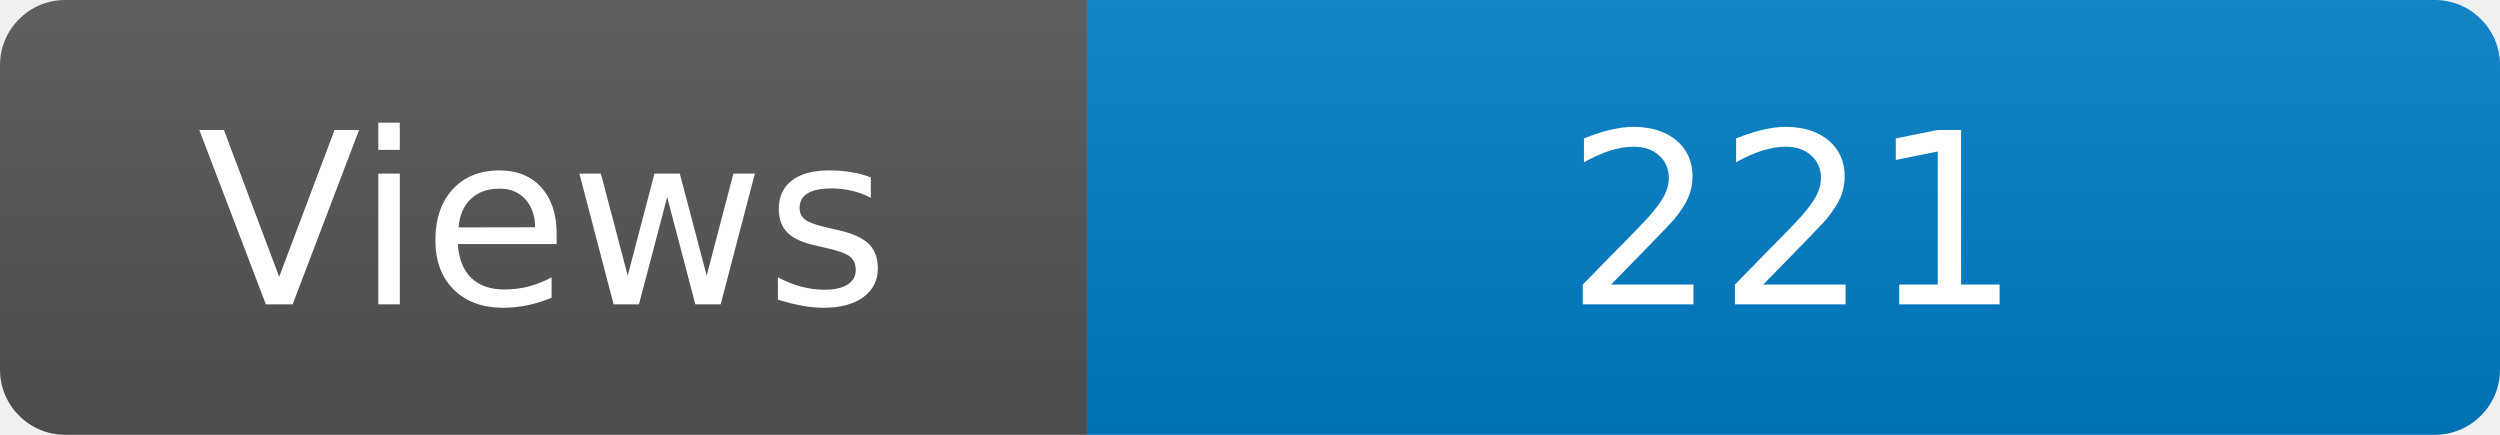
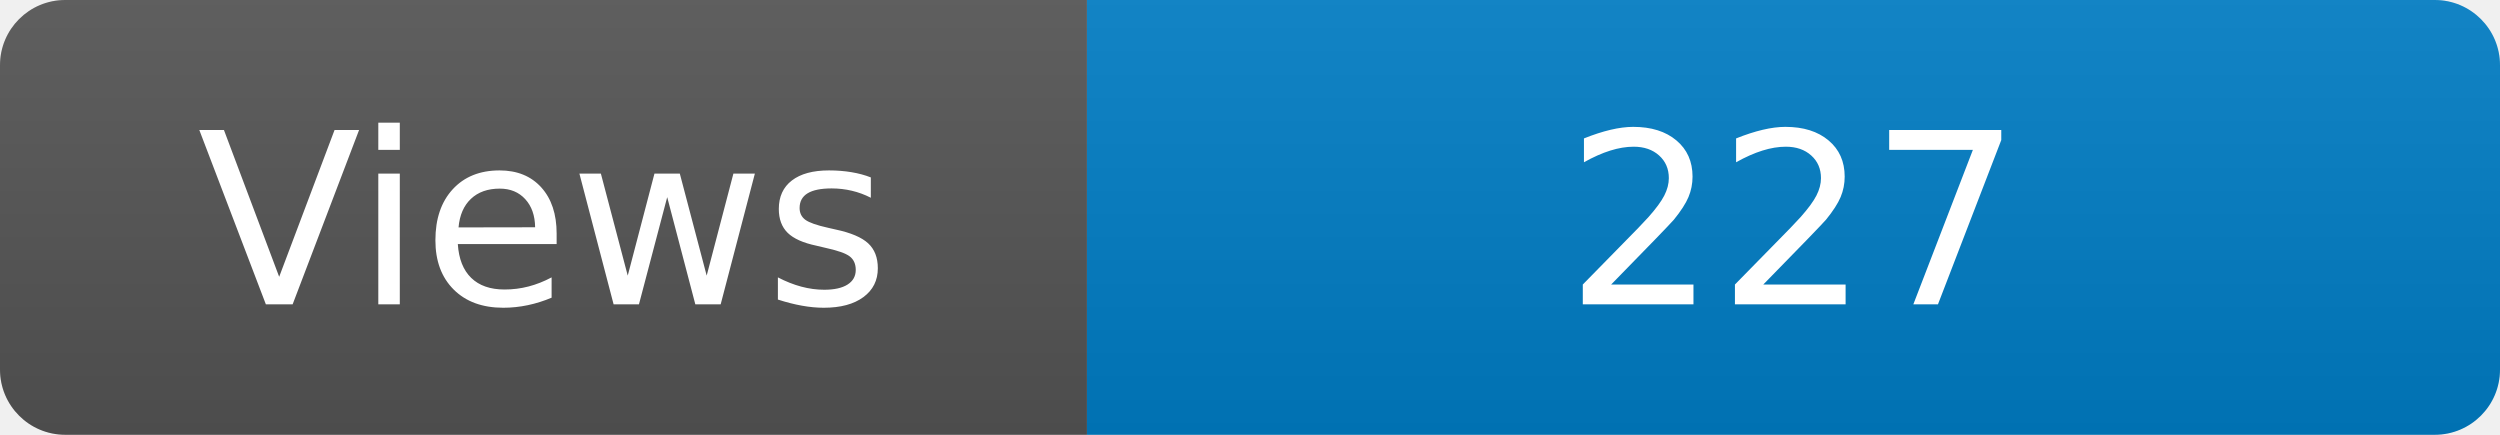
<svg xmlns="http://www.w3.org/2000/svg" width="115" height="20" role="img" aria-label="Maintained?: yes">
  <linearGradient id="s" x2="0" y2="100%">
    <stop offset="0" stop-color="#bbb" stop-opacity=".1" />
    <stop offset="1" stop-opacity=".1" />
  </linearGradient>
  <clipPath id="r">
    <rect width="115" height="20" rx="3" fill="#fff" />
  </clipPath>
  <g clip-path="url(#r)">
    <rect width="50" height="20" fill="#555" />
    <rect x="50" width="160" height="20" fill="#007ec6" />
    <rect width="115" height="20" fill="url(#s)" />
  </g>
  <g fill="#fff" text-anchor="middle" font-family="Verdana,Geneva,DejaVu Sans,sans-serif" font-size="110">
    <text x="250" y="140" transform="scale(.1)" fill="#fff">Views</text>
-     <text x="825" y="140" transform="scale(.1)" fill="#fff">221</text>
+     <text x="825" y="140" transform="scale(.1)" fill="#fff">227</text>
  </g>
</svg>
